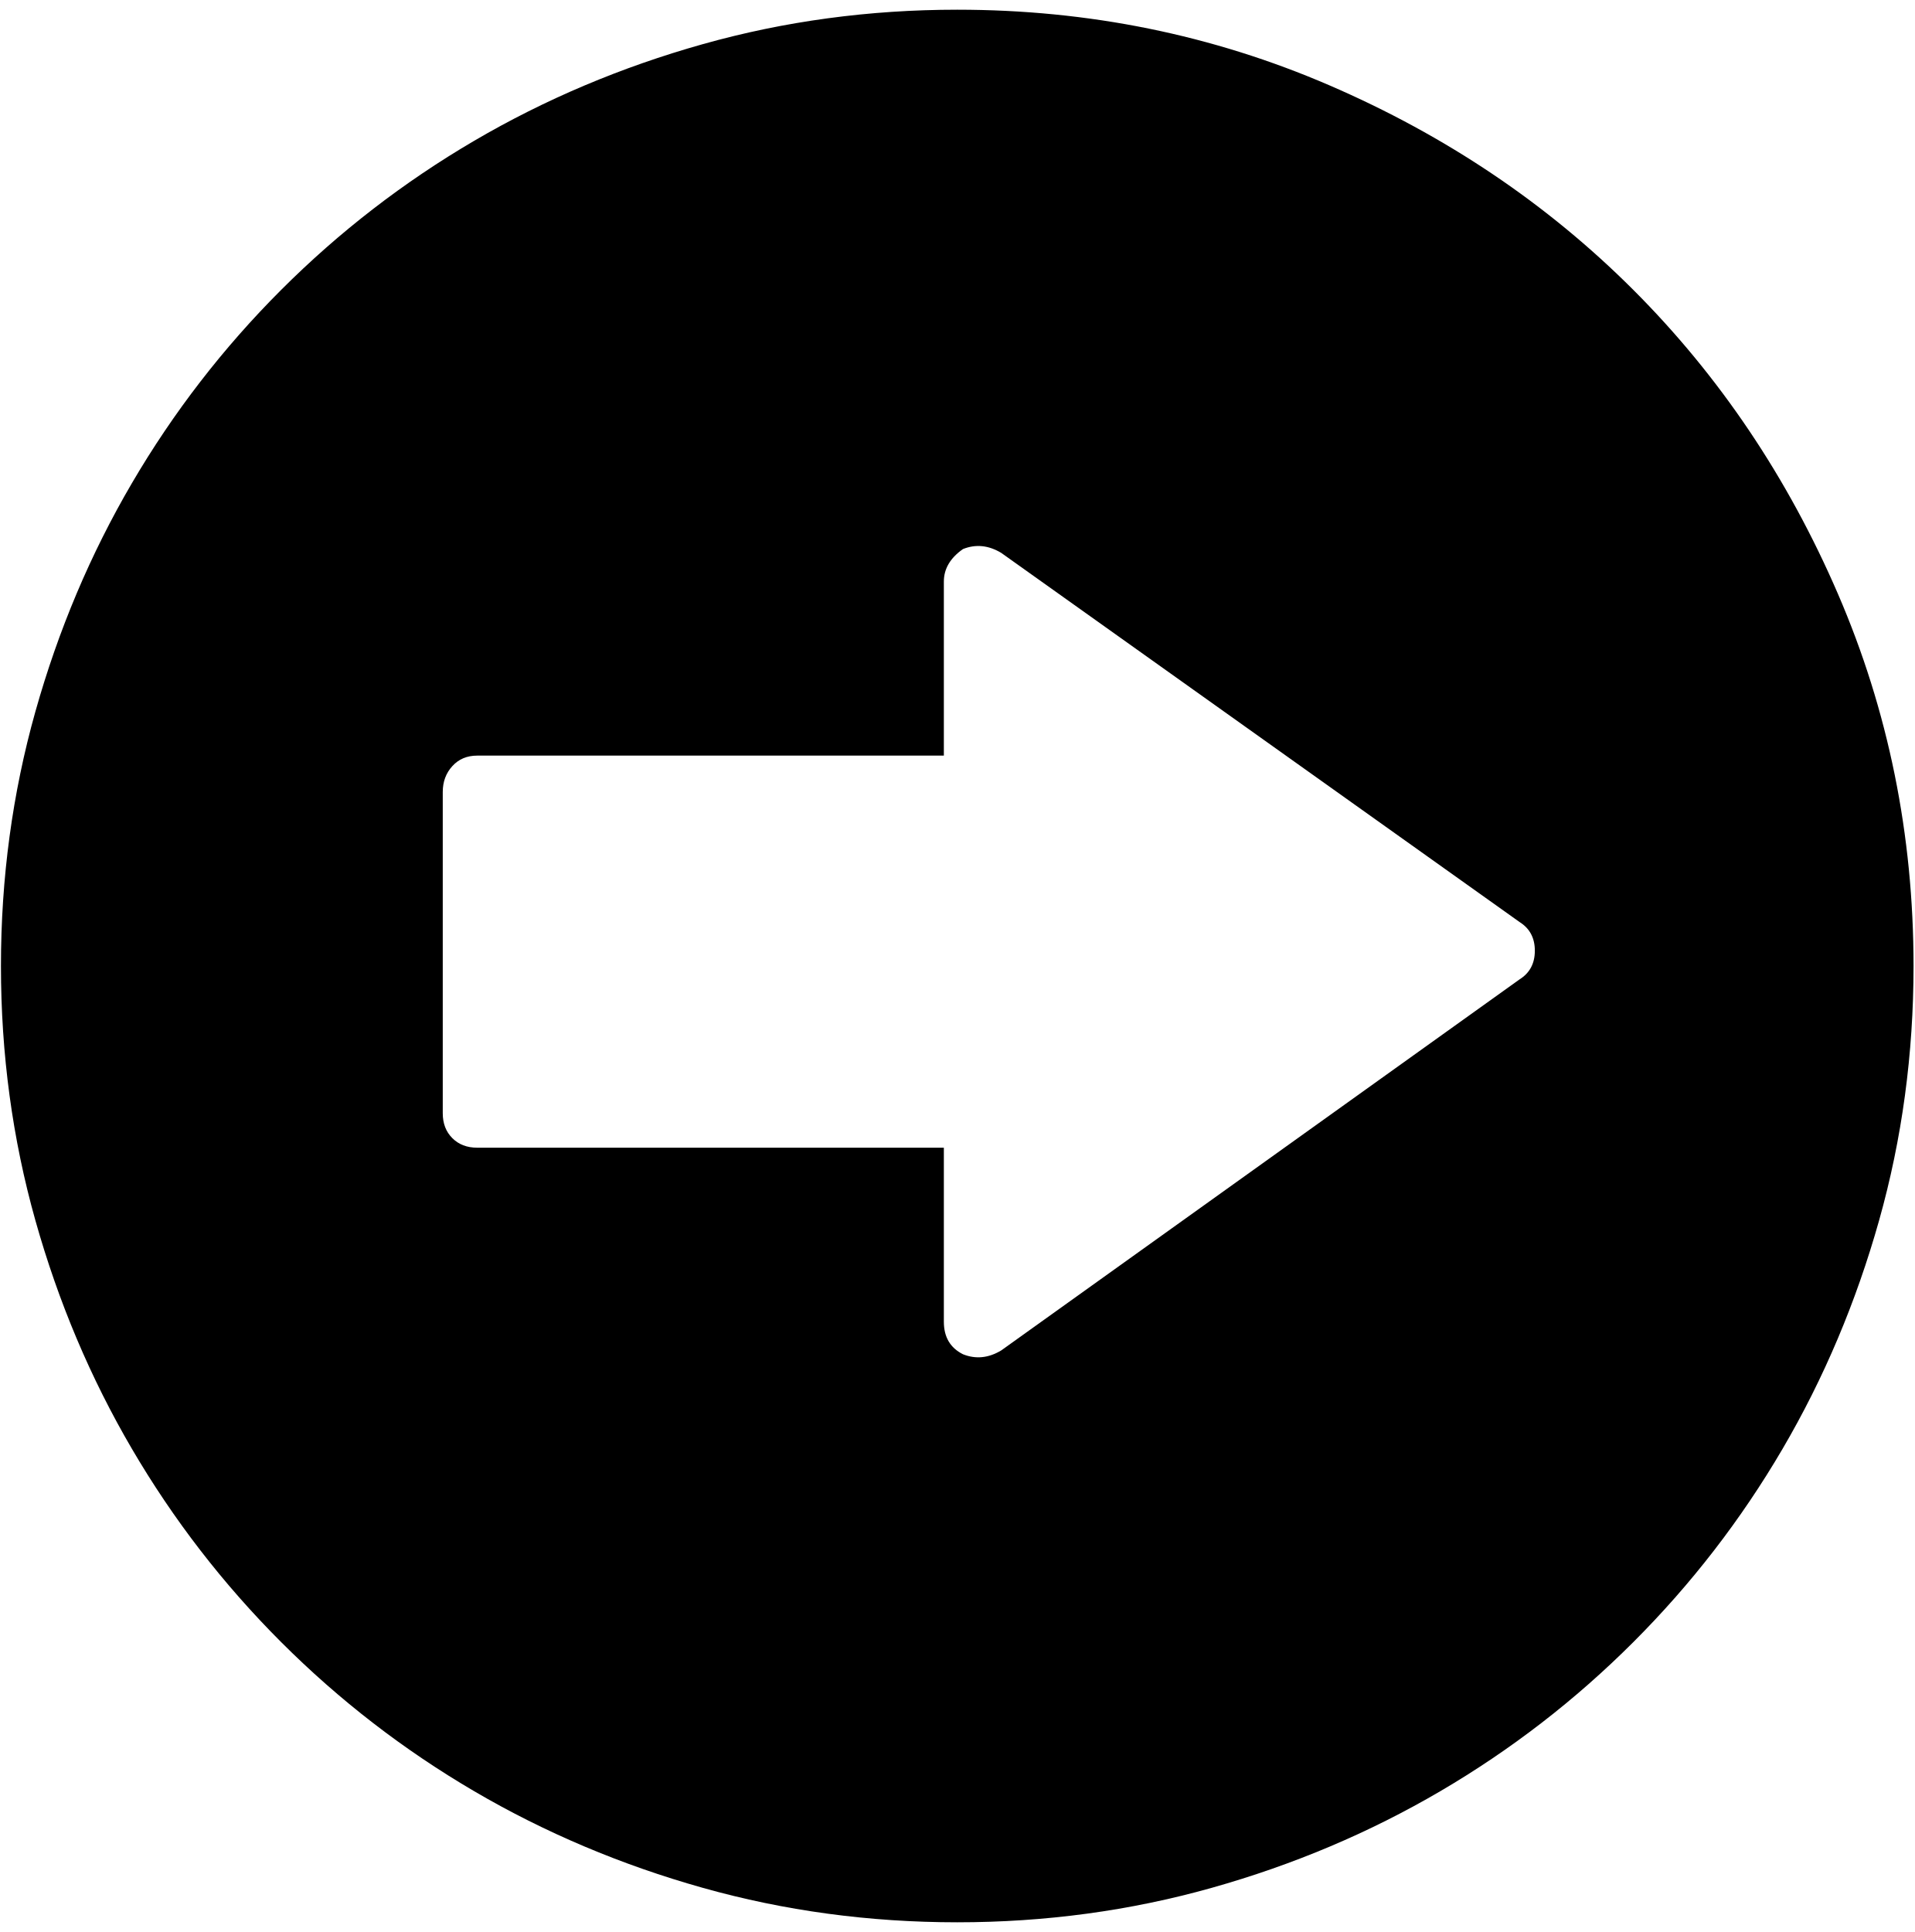
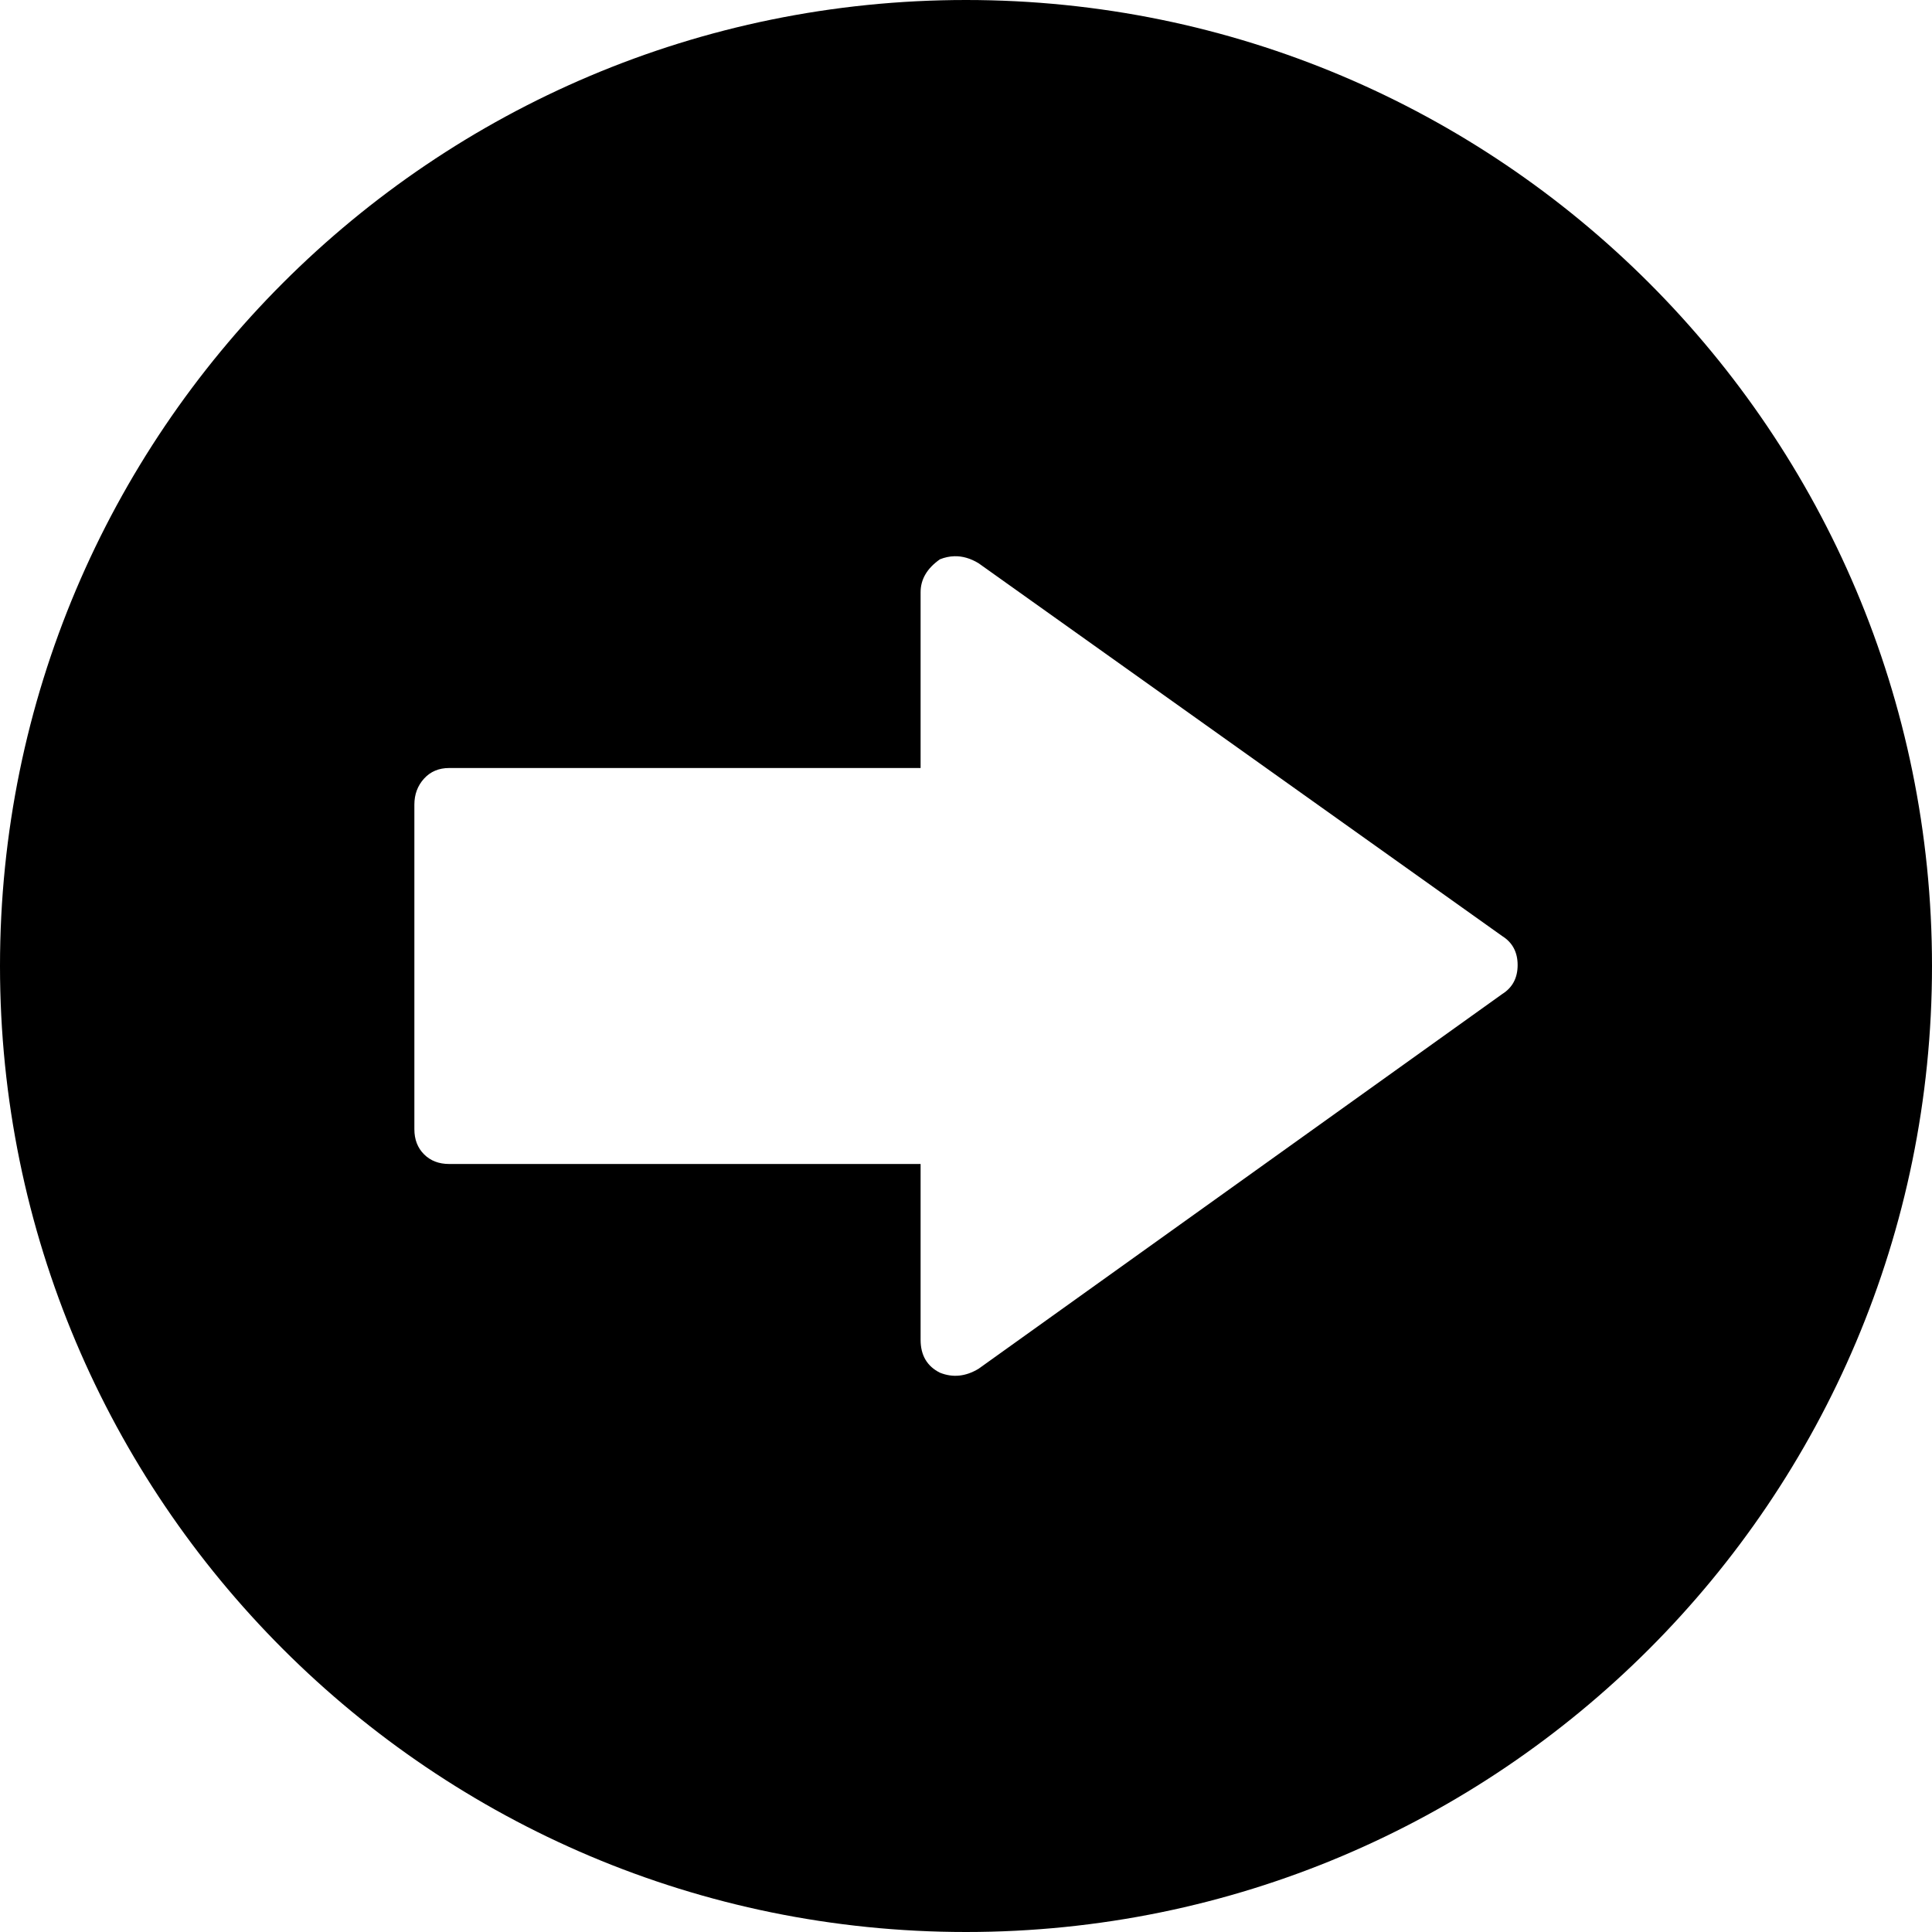
- <svg xmlns="http://www.w3.org/2000/svg" width="987.979" height="997.019" id="svg2" version="1.0">
+ <svg xmlns="http://www.w3.org/2000/svg" width="512" height="512" id="svg2" version="1.0">
  <defs id="defs4" />
-   <g id="layer1" transform="translate(-374.2178,422.7827)">
-     <g id="g4409" transform="matrix(0.987,0,0,-0.987,374.7073,371.8268)">
-       <path id="path4411" d="m 802,308 c 0,6.667 -2.667,11.667 -8,15 L 523,516 c -6.667,4 -13.333,4.667 -20,2 -6.667,-4.667 -10,-10.333 -10,-17 V 410 H 249 c -5.334,0 -9.668,-1.833 -13,-5.5 -3.333,-3.667 -5,-8.167 -5,-13.5 V 223 c 0,-5.334 1.667,-9.667 5,-13 3.333,-3.333 7.667,-5 13,-5 h 244 v -91 c 0,-8 3.333,-13.667 10,-17 6.667,-2.667 13.333,-2 20,2 l 271,194 c 5.333,3.333 8,8.333 8,15 z M 500,800 c 68.667,0 133.5,-13.167 194.5,-39.5 61,-26.333 114,-62 159,-107 45,-45 80.667,-98 107,-159 26.333,-61 39.5,-125.833 39.5,-194.5 0,-46 -6,-90.333 -18,-133 -12,-42.667 -28.833,-82.5 -50.5,-119.5 -21.667,-37 -47.667,-70.667 -78,-101 -30.333,-30.333 -64,-56.333 -101,-78 -37,-21.667 -76.833,-38.5 -119.5,-50.5 -42.667,-12 -87,-18 -133,-18 -46,0 -90.333,6 -133,18 -42.667,12 -82.5,28.833 -119.5,50.5 -37,21.667 -70.667,47.667 -101,78 -30.333,30.333 -56.333,64 -78,101 C 46.833,84.5 30,124.333 18,167 6,209.667 0,254 0,300 c 0,46 6,90.333 18,133 12,42.667 28.833,82.5 50.5,119.5 21.667,37 47.667,70.667 78,101 30.333,30.333 64,56.333 101,78 37,21.667 76.833,38.5 119.5,50.5 42.667,12 87,18 133,18 z" style="fill:currentColor" />
-     </g>
+   <g id="layer1" transform="translate(-374.2178,-62.23637)">
+     <path style="fill:#000000;fill-opacity:1" d="M 256 0 C 114.615 -3.7895613e-14 0 114.615 0 256 C 0 397.385 114.615 512 256 512 C 397.385 512 512 397.385 512 256 C 512 114.615 397.385 0 256 0 z M 252.938 147.406 C 255.071 147.353 257.179 147.97 259.312 149.25 L 398.094 248.062 C 400.824 249.769 402.188 252.337 402.188 255.75 C 402.188 259.163 400.824 261.731 398.094 263.438 L 259.312 362.75 C 255.899 364.798 252.507 365.147 249.094 363.781 C 245.68 362.075 243.969 359.159 243.969 355.062 L 243.969 308.469 L 119.031 308.469 C 116.301 308.469 114.081 307.613 112.375 305.906 C 110.669 304.2 109.812 301.981 109.812 299.25 L 109.812 213.25 C 109.812 210.519 110.669 208.221 112.375 206.344 C 114.081 204.466 116.3 203.531 119.031 203.531 L 243.969 203.531 L 243.969 156.938 C 243.969 153.524 245.68 150.608 249.094 148.219 C 250.374 147.707 251.658 147.438 252.938 147.406 z " transform="translate(374.2178,62.23637)" id="path3112" />
  </g>
</svg>
